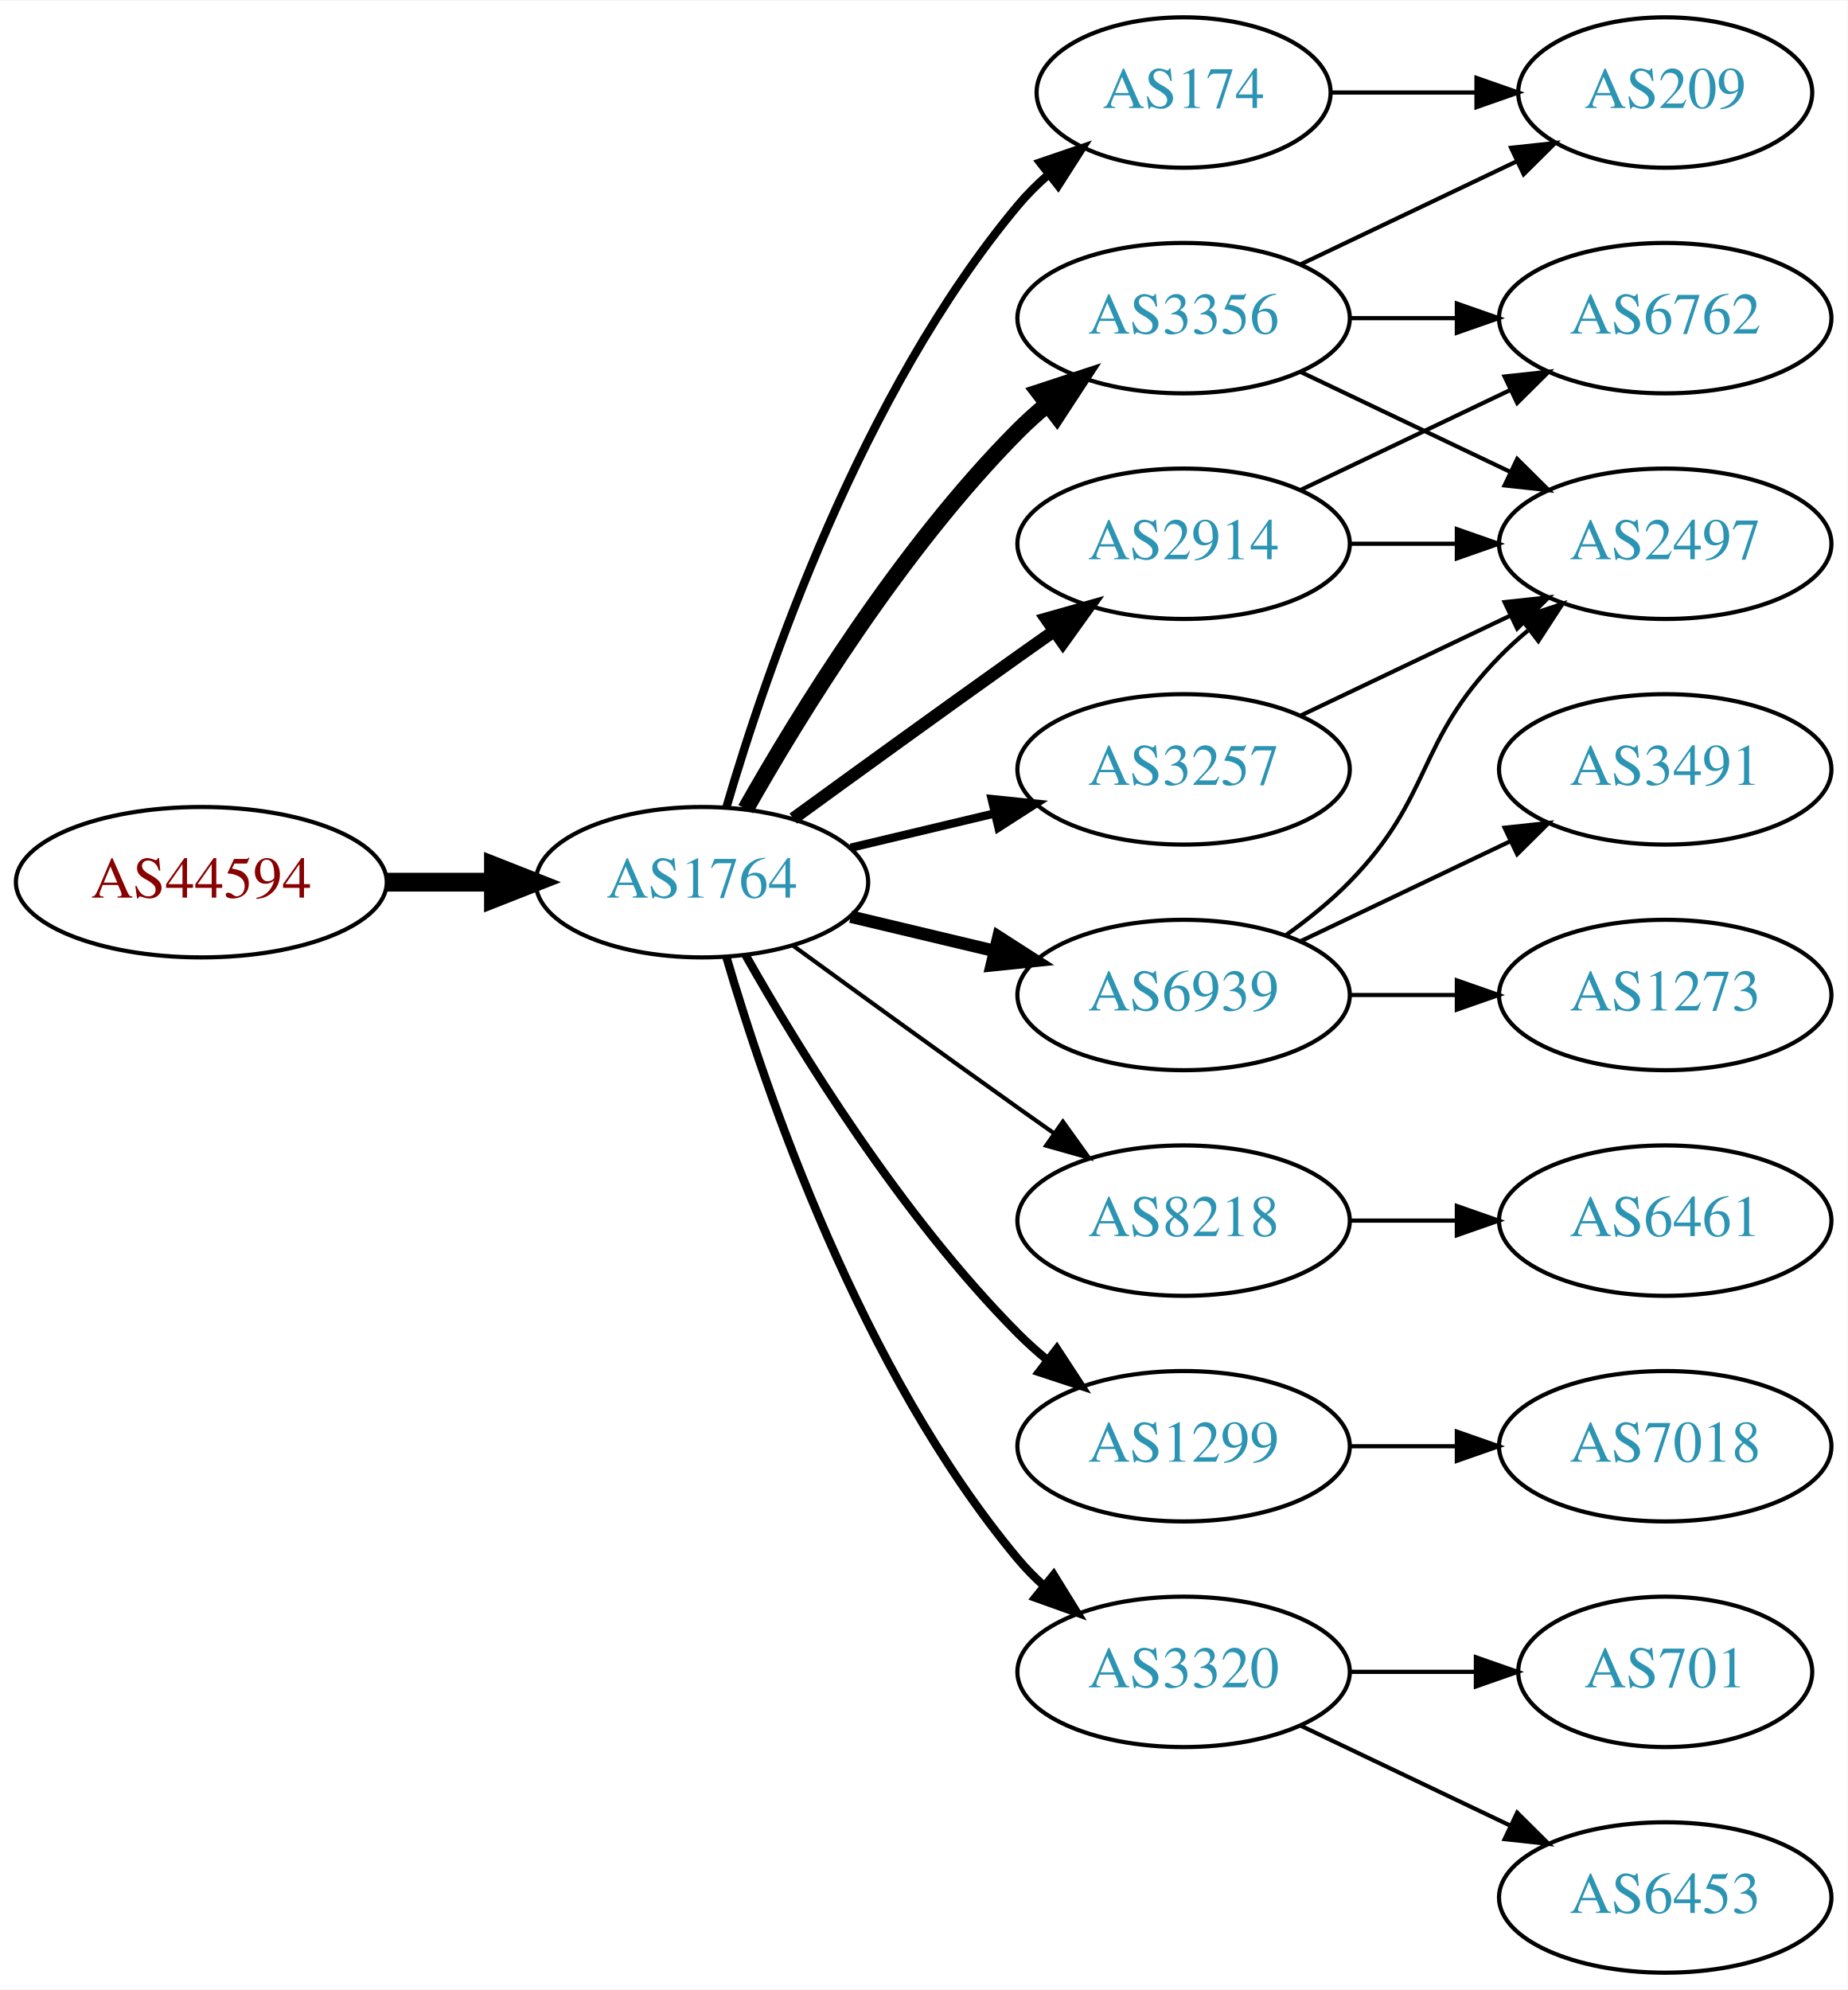
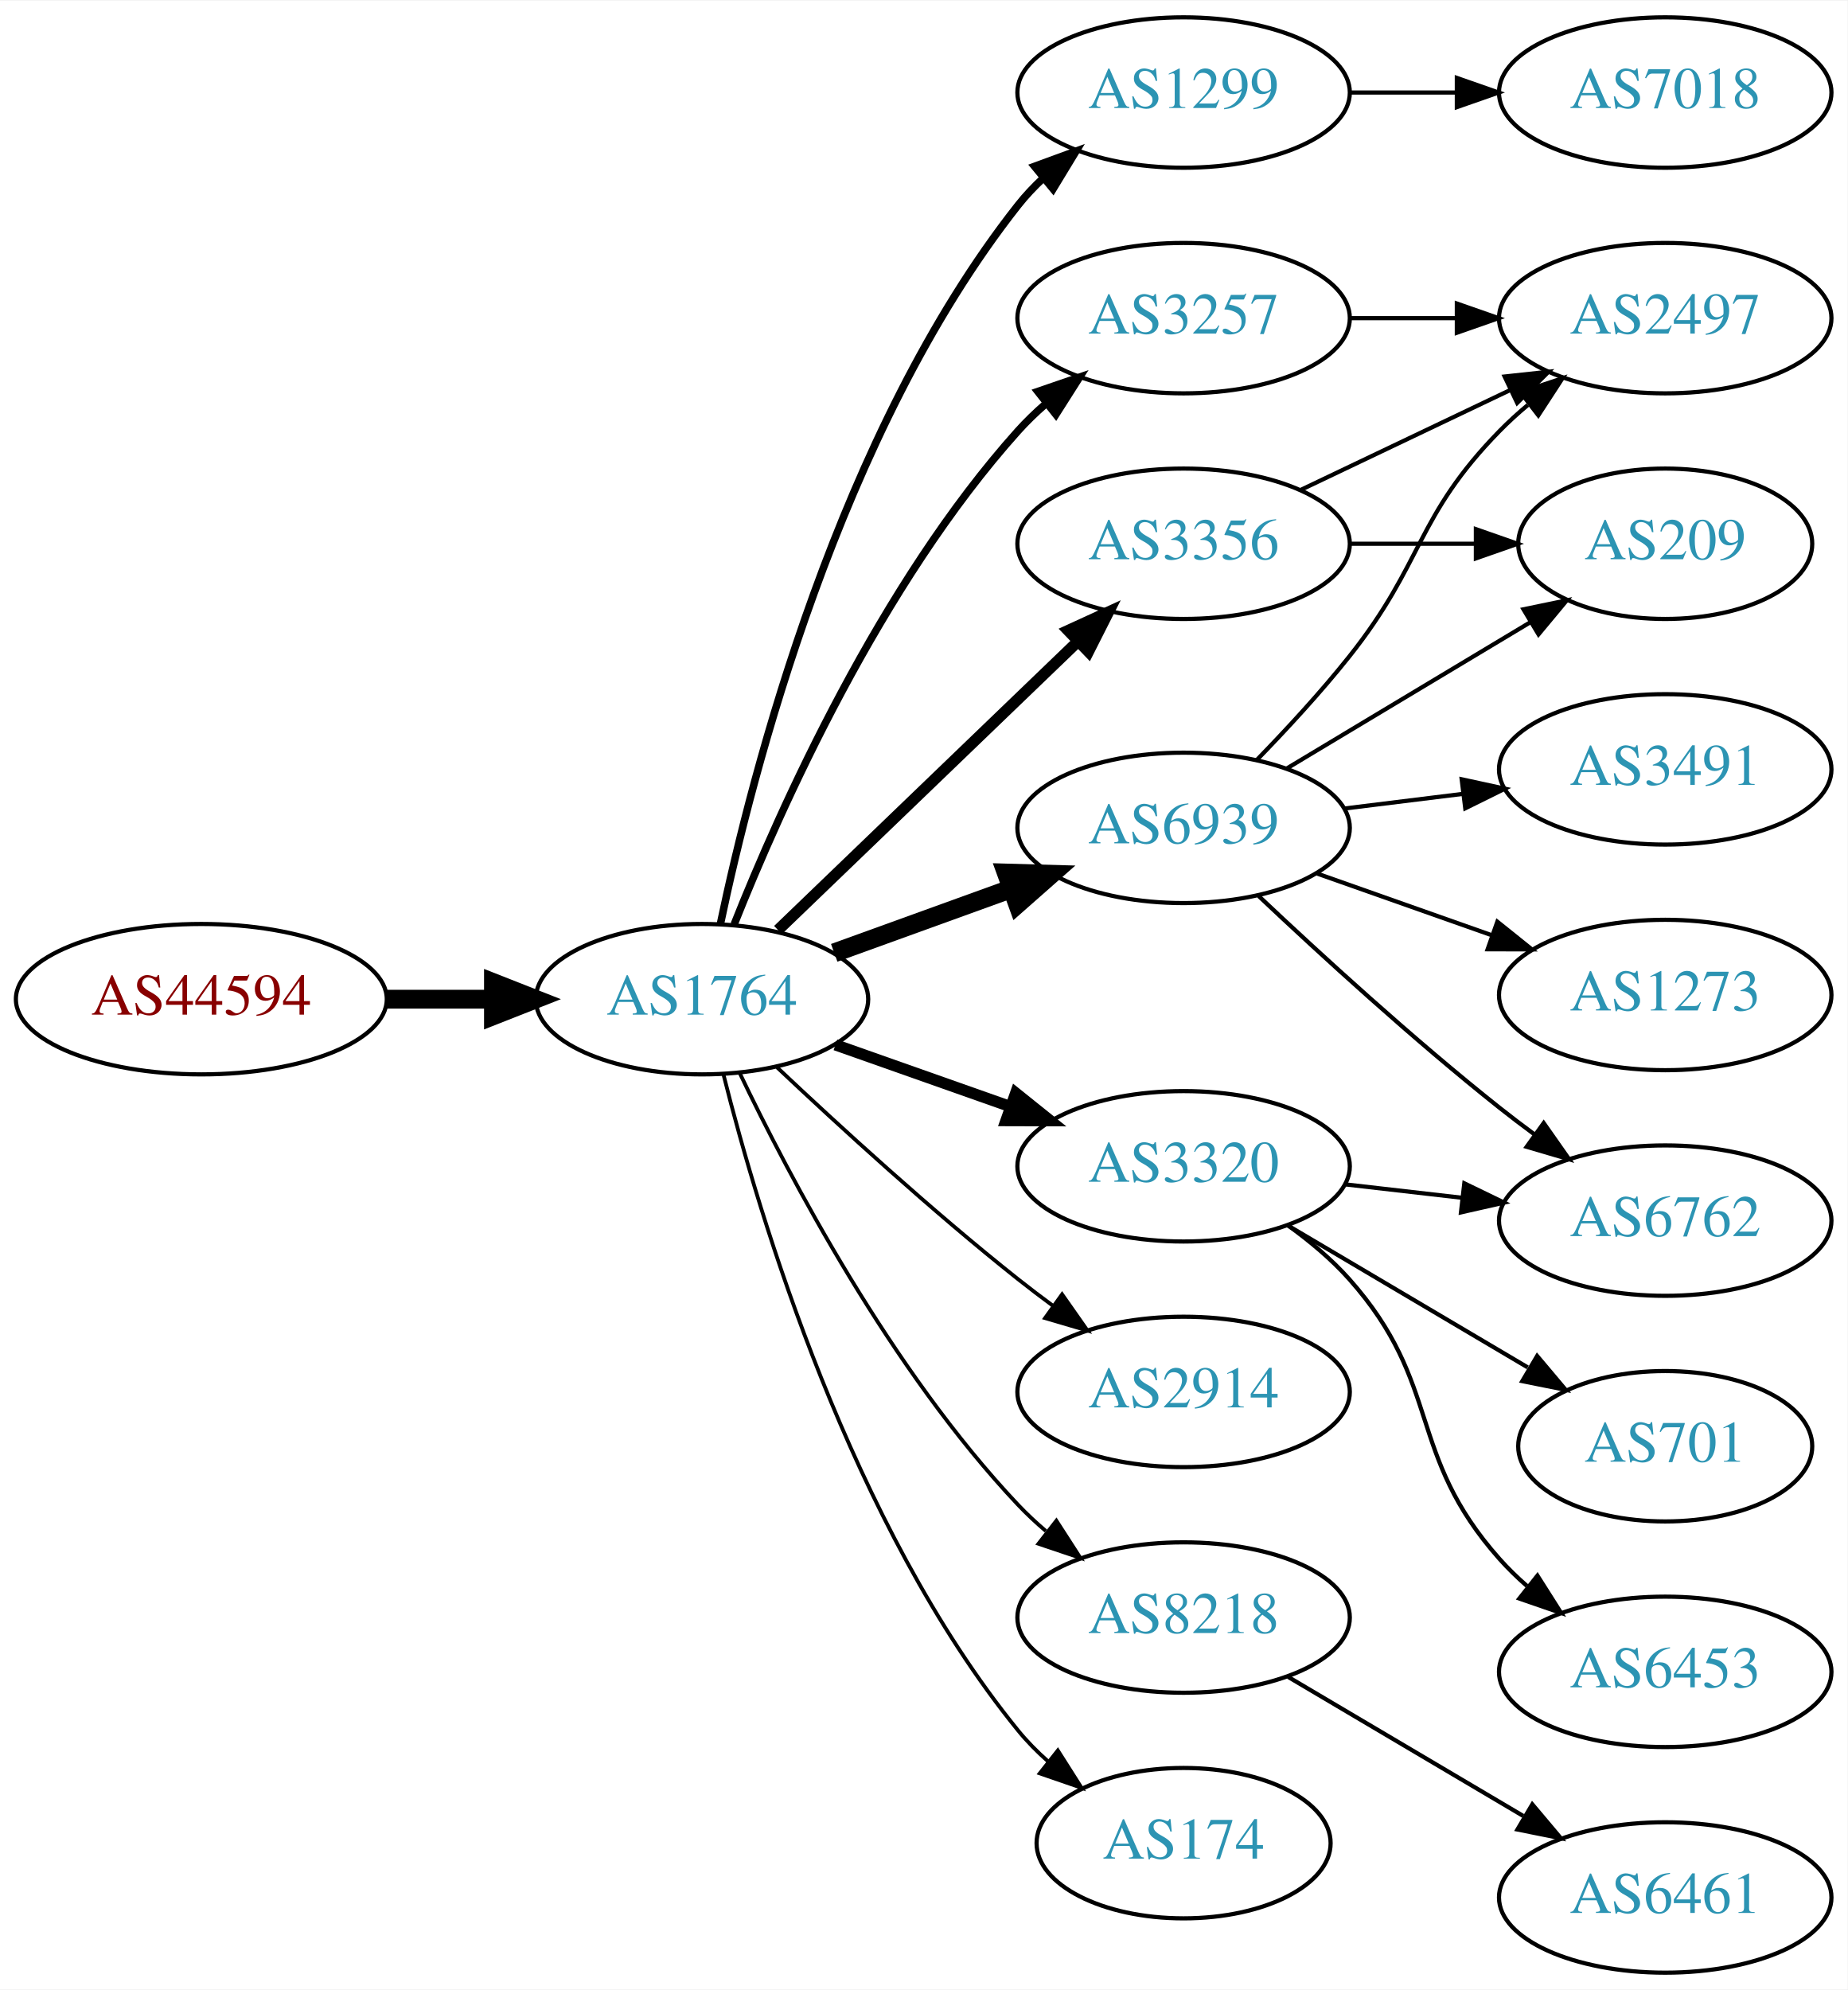
<svg xmlns="http://www.w3.org/2000/svg" xmlns:xlink="http://www.w3.org/1999/xlink" width="442pt" height="476pt" viewBox="0.00 0.00 442.27 476.00">
  <g id="graph0" class="graph" transform="scale(1 1) rotate(0) translate(4 472)">
    <polygon fill="white" stroke="none" points="-4,4 -4,-472 438.271,-472 438.271,4 -4,4" />
    <g id="node1" class="node">
      <g id="a_node1">
        <a xlink:href="/asn/44594" xlink:title="AS44594 ~ Austrian Airlines AG [AT]">
-           <ellipse fill="#ffffff" stroke="black" cx="44.196" cy="-261" rx="44.393" ry="18" />
-           <text text-anchor="middle" x="44.196" y="-257.3" font-family="Times,serif" font-size="14.00" fill="#880000">AS44594</text>
+           <ellipse fill="#ffffff" stroke="black" cx="44.196" cy="-233" rx="44.393" ry="18" />
+           <text text-anchor="middle" x="44.196" y="-229.3" font-family="Times,serif" font-size="14.00" fill="#880000">AS44594</text>
        </a>
      </g>
    </g>
    <g id="node2" class="node">
      <g id="a_node2">
        <a xlink:href="/asn/1764" xlink:title="AS1764 ~ NEXTLAYER-AS [AT]">
-           <ellipse fill="#ffffff" stroke="black" cx="164.039" cy="-261" rx="39.794" ry="18" />
-           <text text-anchor="middle" x="164.039" y="-257.3" font-family="Times,serif" font-size="14.00" fill="#2c94b3">AS1764</text>
+           <ellipse fill="#ffffff" stroke="black" cx="164.039" cy="-233" rx="39.794" ry="18" />
+           <text text-anchor="middle" x="164.039" y="-229.3" font-family="Times,serif" font-size="14.00" fill="#2c94b3">AS1764</text>
        </a>
      </g>
    </g>
    <g id="edge1" class="edge">
-       <path fill="none" stroke="black" stroke-width="4.5" d="M88.407,-261C96.72,-261 105.482,-261 113.965,-261" />
-       <polygon fill="black" stroke="black" stroke-width="4.5" points="114.123,-264.938 124.123,-261 114.123,-257.063 114.123,-264.938" />
+       <path fill="none" stroke="black" stroke-width="4.5" d="M88.407,-233C96.72,-233 105.482,-233 113.965,-233" />
+       <polygon fill="black" stroke="black" stroke-width="4.5" points="114.123,-236.938 124.123,-233 114.123,-229.063 114.123,-236.938" />
    </g>
    <g id="node3" class="node">
      <g id="a_node3">
-         <a xlink:href="/asn/3356" xlink:title="AS3356 ~ LEVEL3 [US]">
-           <ellipse fill="#ffffff" stroke="black" cx="279.332" cy="-396" rx="39.794" ry="18" />
-           <text text-anchor="middle" x="279.332" y="-392.3" font-family="Times,serif" font-size="14.00" fill="#2c94b3">AS3356</text>
+         <a xlink:href="/asn/1299" xlink:title="AS1299 ~ Telia Carrier [EU]">
+           <ellipse fill="#ffffff" stroke="black" cx="279.332" cy="-450" rx="39.794" ry="18" />
+           <text text-anchor="middle" x="279.332" y="-446.3" font-family="Times,serif" font-size="14.00" fill="#2c94b3">AS1299</text>
        </a>
      </g>
    </g>
    <g id="edge2" class="edge">
-       <path fill="none" stroke="black" stroke-width="4" d="M174.498,-278.49C187.28,-301.096 211.712,-340.886 239.685,-369 241.796,-371.121 244.092,-373.188 246.477,-375.171" />
-       <polygon fill="black" stroke="black" stroke-width="4" points="244.73,-378.242 254.793,-381.556 248.993,-372.69 244.73,-378.242" />
+       <path fill="none" stroke="black" stroke-width="1.8" d="M168.445,-250.978C175.982,-286.896 196.896,-368.731 239.685,-423 241.49,-425.29 243.542,-427.465 245.736,-429.513" />
+       <polygon fill="black" stroke="black" stroke-width="1.8" points="243.645,-432.326 253.593,-435.971 248.09,-426.918 243.645,-432.326" />
    </g>
    <g id="node4" class="node">
      <g id="a_node4">
-         <a xlink:href="/asn/174" xlink:title="AS174 ~ Cogent Communications [US]">
-           <ellipse fill="#ffffff" stroke="black" cx="279.332" cy="-450" rx="35.194" ry="18" />
-           <text text-anchor="middle" x="279.332" y="-446.3" font-family="Times,serif" font-size="14.00" fill="#2c94b3">AS174</text>
+         <a xlink:href="/asn/3257" xlink:title="AS3257 ~ GTT [DE]">
+           <ellipse fill="#ffffff" stroke="black" cx="279.332" cy="-396" rx="39.794" ry="18" />
+           <text text-anchor="middle" x="279.332" y="-392.3" font-family="Times,serif" font-size="14.00" fill="#2c94b3">AS3257</text>
        </a>
      </g>
    </g>
    <g id="edge3" class="edge">
-       <path fill="none" stroke="black" stroke-width="2" d="M169.913,-279.002C179.227,-310.844 202.043,-377.981 239.685,-423 241.838,-425.574 244.292,-428.017 246.896,-430.303" />
-       <polygon fill="black" stroke="black" stroke-width="2" points="244.98,-433.249 255.007,-436.672 249.303,-427.743 244.98,-433.249" />
+       <path fill="none" stroke="black" stroke-width="1.8" d="M171.755,-250.921C182.764,-278.585 206.762,-332.32 239.685,-369 241.684,-371.227 243.9,-373.369 246.231,-375.404" />
+       <polygon fill="black" stroke="black" stroke-width="1.8" points="244.428,-378.439 254.447,-381.883 248.762,-372.942 244.428,-378.439" />
    </g>
    <g id="node5" class="node">
      <g id="a_node5">
        <a xlink:href="/asn/2914" xlink:title="AS2914 ~ NTT America, Inc. [US]">
-           <ellipse fill="#ffffff" stroke="black" cx="279.332" cy="-342" rx="39.794" ry="18" />
-           <text text-anchor="middle" x="279.332" y="-338.3" font-family="Times,serif" font-size="14.00" fill="#2c94b3">AS2914</text>
+           <ellipse fill="#ffffff" stroke="black" cx="279.332" cy="-139" rx="39.794" ry="18" />
+           <text text-anchor="middle" x="279.332" y="-135.3" font-family="Times,serif" font-size="14.00" fill="#2c94b3">AS2914</text>
        </a>
      </g>
    </g>
    <g id="edge4" class="edge">
-       <path fill="none" stroke="black" stroke-width="3" d="M185.887,-276.222C200.821,-287.091 221.435,-302.025 239.685,-315 242.506,-317.005 245.449,-319.085 248.397,-321.159" />
-       <polygon fill="black" stroke="black" stroke-width="3" points="246.424,-324.05 256.621,-326.926 250.443,-318.319 246.424,-324.05" />
+       <path fill="none" stroke="black" stroke-width="0.9" d="M182.014,-216.68C196.816,-202.716 219.085,-182.342 239.685,-166 242.396,-163.849 245.266,-161.672 248.168,-159.537" />
+       <polygon fill="black" stroke="black" stroke-width="0.9" points="250.242,-162.356 256.327,-153.683 246.162,-156.669 250.242,-162.356" />
    </g>
    <g id="node6" class="node">
      <g id="a_node6">
-         <a xlink:href="/asn/6939" xlink:title="AS6939 ~ Hurricane Electric LLC [US]">
-           <ellipse fill="#ffffff" stroke="black" cx="279.332" cy="-234" rx="39.794" ry="18" />
-           <text text-anchor="middle" x="279.332" y="-230.3" font-family="Times,serif" font-size="14.00" fill="#2c94b3">AS6939</text>
+         <a xlink:href="/asn/3320" xlink:title="AS3320 ~ DTAG [DE]">
+           <ellipse fill="#ffffff" stroke="black" cx="279.332" cy="-193" rx="39.794" ry="18" />
+           <text text-anchor="middle" x="279.332" y="-189.3" font-family="Times,serif" font-size="14.00" fill="#2c94b3">AS3320</text>
        </a>
      </g>
    </g>
    <g id="edge5" class="edge">
-       <path fill="none" stroke="black" stroke-width="3" d="M199.646,-252.752C210.517,-250.162 222.671,-247.265 234.114,-244.538" />
-       <polygon fill="black" stroke="black" stroke-width="3" points="235.02,-247.92 243.936,-242.197 233.397,-241.111 235.02,-247.92" />
+       <path fill="none" stroke="black" stroke-width="2.7" d="M195.996,-222.07C208.86,-217.528 223.966,-212.195 237.702,-207.345" />
+       <polygon fill="black" stroke="black" stroke-width="2.7" points="239.147,-210.547 247.411,-203.917 236.816,-203.946 239.147,-210.547" />
    </g>
    <g id="node7" class="node">
      <g id="a_node7">
-         <a xlink:href="/asn/8218" xlink:title="AS8218 ~ legacy Neotelecoms [FR]">
-           <ellipse fill="#ffffff" stroke="black" cx="279.332" cy="-180" rx="39.794" ry="18" />
-           <text text-anchor="middle" x="279.332" y="-176.3" font-family="Times,serif" font-size="14.00" fill="#2c94b3">AS8218</text>
+         <a xlink:href="/asn/3356" xlink:title="AS3356 ~ LEVEL3 [US]">
+           <ellipse fill="#ffffff" stroke="black" cx="279.332" cy="-342" rx="39.794" ry="18" />
+           <text text-anchor="middle" x="279.332" y="-338.3" font-family="Times,serif" font-size="14.00" fill="#2c94b3">AS3356</text>
        </a>
      </g>
    </g>
    <g id="edge6" class="edge">
-       <path fill="none" stroke="black" d="M185.887,-245.778C200.821,-234.909 221.435,-219.975 239.685,-207 242.506,-204.995 245.449,-202.915 248.397,-200.841" />
-       <polygon fill="black" stroke="black" points="250.443,-203.681 256.621,-195.074 246.424,-197.95 250.443,-203.681" />
+       <path fill="none" stroke="black" stroke-width="2.7" d="M182.245,-249.555C201.404,-267.988 232.512,-297.917 254.122,-318.708" />
+       <polygon fill="black" stroke="black" stroke-width="2.7" points="251.701,-321.236 261.334,-325.647 256.554,-316.191 251.701,-321.236" />
    </g>
    <g id="node8" class="node">
      <g id="a_node8">
-         <a xlink:href="/asn/1299" xlink:title="AS1299 ~ Telia Carrier [EU]">
-           <ellipse fill="#ffffff" stroke="black" cx="279.332" cy="-126" rx="39.794" ry="18" />
-           <text text-anchor="middle" x="279.332" y="-122.3" font-family="Times,serif" font-size="14.00" fill="#2c94b3">AS1299</text>
+         <a xlink:href="/asn/6939" xlink:title="AS6939 ~ Hurricane Electric LLC [US]">
+           <ellipse fill="#ffffff" stroke="black" cx="279.332" cy="-274" rx="39.794" ry="18" />
+           <text text-anchor="middle" x="279.332" y="-270.3" font-family="Times,serif" font-size="14.00" fill="#2c94b3">AS6939</text>
        </a>
      </g>
    </g>
    <g id="edge7" class="edge">
-       <path fill="none" stroke="black" stroke-width="2" d="M174.498,-243.51C187.28,-220.904 211.712,-181.114 239.685,-153 241.796,-150.879 244.092,-148.812 246.477,-146.829" />
-       <polygon fill="black" stroke="black" stroke-width="2" points="248.993,-149.31 254.793,-140.444 244.73,-143.758 248.993,-149.31" />
+       <path fill="none" stroke="black" stroke-width="4.5" d="M195.697,-244.095C208.67,-248.79 223.963,-254.324 237.844,-259.348" />
+       <polygon fill="black" stroke="black" stroke-width="4.5" points="236.905,-263.195 247.648,-262.896 239.585,-255.79 236.905,-263.195" />
    </g>
    <g id="node9" class="node">
      <g id="a_node9">
-         <a xlink:href="/asn/3257" xlink:title="AS3257 ~ GTT [DE]">
-           <ellipse fill="#ffffff" stroke="black" cx="279.332" cy="-288" rx="39.794" ry="18" />
-           <text text-anchor="middle" x="279.332" y="-284.3" font-family="Times,serif" font-size="14.00" fill="#2c94b3">AS3257</text>
+         <a xlink:href="/asn/8218" xlink:title="AS8218 ~ legacy Neotelecoms [FR]">
+           <ellipse fill="#ffffff" stroke="black" cx="279.332" cy="-85" rx="39.794" ry="18" />
+           <text text-anchor="middle" x="279.332" y="-81.3" font-family="Times,serif" font-size="14.00" fill="#2c94b3">AS8218</text>
        </a>
      </g>
    </g>
    <g id="edge8" class="edge">
-       <path fill="none" stroke="black" stroke-width="2" d="M199.646,-269.248C210.517,-271.838 222.671,-274.735 234.114,-277.462" />
-       <polygon fill="black" stroke="black" stroke-width="2" points="233.397,-280.889 243.936,-279.803 235.02,-274.08 233.397,-280.889" />
+       <path fill="none" stroke="black" stroke-width="0.9" d="M173.002,-215.462C184.94,-190.48 209.347,-144.12 239.685,-112 241.74,-109.824 243.996,-107.72 246.354,-105.71" />
+       <polygon fill="black" stroke="black" stroke-width="0.9" points="248.878,-108.18 254.62,-99.276 244.579,-102.656 248.878,-108.18" />
    </g>
    <g id="node10" class="node">
      <g id="a_node10">
-         <a xlink:href="/asn/3320" xlink:title="AS3320 ~ DTAG [DE]">
-           <ellipse fill="#ffffff" stroke="black" cx="279.332" cy="-72" rx="39.794" ry="18" />
-           <text text-anchor="middle" x="279.332" y="-68.3" font-family="Times,serif" font-size="14.00" fill="#2c94b3">AS3320</text>
+         <a xlink:href="/asn/174" xlink:title="AS174 ~ Cogent Communications [US]">
+           <ellipse fill="#ffffff" stroke="black" cx="279.332" cy="-31" rx="35.194" ry="18" />
+           <text text-anchor="middle" x="279.332" y="-27.3" font-family="Times,serif" font-size="14.00" fill="#2c94b3">AS174</text>
        </a>
      </g>
    </g>
    <g id="edge9" class="edge">
-       <path fill="none" stroke="black" stroke-width="2" d="M169.913,-242.998C179.227,-211.156 202.043,-144.019 239.685,-99 241.555,-96.763 243.654,-94.626 245.88,-92.604" />
-       <polygon fill="black" stroke="black" stroke-width="2" points="248.227,-95.207 253.799,-86.196 243.823,-89.766 248.227,-95.207" />
+       <path fill="none" stroke="black" stroke-width="0.9" d="M169.206,-214.887C177.707,-181.052 199.705,-107.229 239.685,-58 241.801,-55.395 244.23,-52.932 246.818,-50.632" />
+       <polygon fill="black" stroke="black" stroke-width="0.9" points="249.227,-53.189 254.904,-44.244 244.888,-47.697 249.227,-53.189" />
+     </g>
+     <g id="node19" class="node">
+       <g id="a_node19">
+         <a xlink:href="/asn/7018" xlink:title="AS7018 ~ AT&amp;T Services, Inc. [US]">
+           <ellipse fill="#ffffff" stroke="black" cx="394.625" cy="-450" rx="39.794" ry="18" />
+           <text text-anchor="middle" x="394.625" y="-446.3" font-family="Times,serif" font-size="14.00" fill="#2c94b3">AS7018</text>
+         </a>
+       </g>
+     </g>
+     <g id="edge22" class="edge">
+       <path fill="none" stroke="black" d="M319.004,-450C327.207,-450 335.971,-450 344.503,-450" />
+       <polygon fill="black" stroke="black" points="344.742,-453.5 354.742,-450 344.742,-446.5 344.742,-453.5" />
+     </g>
+     <g id="node14" class="node">
+       <g id="a_node14">
+         <a xlink:href="/asn/2497" xlink:title="AS2497 ~ Internet Initiative Japan Inc. [JP]">
+           <ellipse fill="#ffffff" stroke="black" cx="394.625" cy="-396" rx="39.794" ry="18" />
+           <text text-anchor="middle" x="394.625" y="-392.3" font-family="Times,serif" font-size="14.00" fill="#2c94b3">AS2497</text>
+         </a>
+       </g>
+     </g>
+     <g id="edge13" class="edge">
+       <path fill="none" stroke="black" d="M319.004,-396C327.207,-396 335.971,-396 344.503,-396" />
+       <polygon fill="black" stroke="black" points="344.742,-399.5 354.742,-396 344.742,-392.5 344.742,-399.5" />
    </g>
    <g id="node11" class="node">
      <g id="a_node11">
-         <a xlink:href="/asn/6762" xlink:title="AS6762 ~ TELECOM ITALIA SPARKLE S.p.A. [IT]">
-           <ellipse fill="#ffffff" stroke="black" cx="394.625" cy="-396" rx="39.794" ry="18" />
-           <text text-anchor="middle" x="394.625" y="-392.3" font-family="Times,serif" font-size="14.00" fill="#2c94b3">AS6762</text>
+         <a xlink:href="/asn/6453" xlink:title="AS6453 ~ TATA COMMUNICATIONS (AMERICA) INC [US]">
+           <ellipse fill="#ffffff" stroke="black" cx="394.625" cy="-72" rx="39.794" ry="18" />
+           <text text-anchor="middle" x="394.625" y="-68.3" font-family="Times,serif" font-size="14.00" fill="#2c94b3">AS6453</text>
        </a>
      </g>
    </g>
    <g id="edge10" class="edge">
-       <path fill="none" stroke="black" d="M319.004,-396C327.207,-396 335.971,-396 344.503,-396" />
-       <polygon fill="black" stroke="black" points="344.742,-399.5 354.742,-396 344.742,-392.5 344.742,-399.5" />
+       <path fill="none" stroke="black" d="M304.247,-178.91C309.49,-175.14 314.735,-170.77 318.978,-166 341.446,-140.743 332.51,-124.257 354.978,-99 356.967,-96.764 359.176,-94.616 361.502,-92.577" />
+       <polygon fill="black" stroke="black" points="364.034,-95.037 369.709,-86.09 359.694,-89.545 364.034,-95.037" />
    </g>
    <g id="node12" class="node">
      <g id="a_node12">
-         <a xlink:href="/asn/2497" xlink:title="AS2497 ~ Internet Initiative Japan Inc. [JP]">
-           <ellipse fill="#ffffff" stroke="black" cx="394.625" cy="-342" rx="39.794" ry="18" />
-           <text text-anchor="middle" x="394.625" y="-338.3" font-family="Times,serif" font-size="14.00" fill="#2c94b3">AS2497</text>
+         <a xlink:href="/asn/6762" xlink:title="AS6762 ~ TELECOM ITALIA SPARKLE S.p.A. [IT]">
+           <ellipse fill="#ffffff" stroke="black" cx="394.625" cy="-180" rx="39.794" ry="18" />
+           <text text-anchor="middle" x="394.625" y="-176.3" font-family="Times,serif" font-size="14.00" fill="#2c94b3">AS6762</text>
        </a>
      </g>
    </g>
    <g id="edge11" class="edge">
-       <path fill="none" stroke="black" d="M307.468,-383.066C322.462,-375.919 341.283,-366.948 357.506,-359.215" />
-       <polygon fill="black" stroke="black" points="359.188,-362.291 366.71,-354.829 356.177,-355.972 359.188,-362.291" />
+       <path fill="none" stroke="black" d="M318.057,-188.671C327.038,-187.641 336.737,-186.528 346.094,-185.454" />
+       <polygon fill="black" stroke="black" points="346.529,-188.927 356.064,-184.31 345.731,-181.973 346.529,-188.927" />
    </g>
    <g id="node13" class="node">
      <g id="a_node13">
-         <a xlink:href="/asn/209" xlink:title="AS209 ~ CenturyLink Communications, LLC [US]">
-           <ellipse fill="#ffffff" stroke="black" cx="394.625" cy="-450" rx="35.194" ry="18" />
-           <text text-anchor="middle" x="394.625" y="-446.3" font-family="Times,serif" font-size="14.00" fill="#2c94b3">AS209</text>
+         <a xlink:href="/asn/701" xlink:title="AS701 ~ UUNET [US]">
+           <ellipse fill="#ffffff" stroke="black" cx="394.625" cy="-126" rx="35.194" ry="18" />
+           <text text-anchor="middle" x="394.625" y="-122.3" font-family="Times,serif" font-size="14.00" fill="#2c94b3">AS701</text>
        </a>
      </g>
    </g>
    <g id="edge12" class="edge">
-       <path fill="none" stroke="black" d="M307.468,-408.934C322.9,-416.29 342.385,-425.577 358.92,-433.459" />
-       <polygon fill="black" stroke="black" points="357.729,-436.768 368.262,-437.911 360.741,-430.449 357.729,-436.768" />
-     </g>
-     <g id="edge13" class="edge">
-       <path fill="none" stroke="black" d="M314.631,-450C325.501,-450 337.678,-450 349.156,-450" />
-       <polygon fill="black" stroke="black" points="349.442,-453.5 359.442,-450 349.442,-446.5 349.442,-453.5" />
+       <path fill="none" stroke="black" d="M304.358,-178.791C321.062,-168.912 343.507,-155.639 361.712,-144.873" />
+       <polygon fill="black" stroke="black" points="363.966,-147.606 370.792,-139.503 360.403,-141.581 363.966,-147.606" />
    </g>
    <g id="edge15" class="edge">
      <path fill="none" stroke="black" d="M307.468,-354.934C322.462,-362.081 341.283,-371.052 357.506,-378.785" />
      <polygon fill="black" stroke="black" points="356.177,-382.028 366.71,-383.171 359.188,-375.709 356.177,-382.028" />
    </g>
+     <g id="node15" class="node">
+       <g id="a_node15">
+         <a xlink:href="/asn/209" xlink:title="AS209 ~ CenturyLink Communications, LLC [US]">
+           <ellipse fill="#ffffff" stroke="black" cx="394.625" cy="-342" rx="35.194" ry="18" />
+           <text text-anchor="middle" x="394.625" y="-338.3" font-family="Times,serif" font-size="14.00" fill="#2c94b3">AS209</text>
+         </a>
+       </g>
+     </g>
    <g id="edge14" class="edge">
-       <path fill="none" stroke="black" d="M319.004,-342C327.207,-342 335.971,-342 344.503,-342" />
-       <polygon fill="black" stroke="black" points="344.742,-345.5 354.742,-342 344.742,-338.5 344.742,-345.5" />
+       <path fill="none" stroke="black" d="M319.004,-342C328.709,-342 339.2,-342 349.163,-342" />
+       <polygon fill="black" stroke="black" points="349.299,-345.5 359.299,-342 349.299,-338.5 349.299,-345.5" />
+     </g>
+     <g id="edge19" class="edge">
+       <path fill="none" stroke="black" d="M297.307,-257.68C312.109,-243.716 334.378,-223.342 354.978,-207 357.689,-204.849 360.559,-202.672 363.461,-200.537" />
+       <polygon fill="black" stroke="black" points="365.535,-203.356 371.62,-194.683 361.455,-197.669 365.535,-203.356" />
+     </g>
+     <g id="edge18" class="edge">
+       <path fill="none" stroke="black" d="M296.786,-290.185C303.909,-297.506 312.158,-306.426 318.978,-315 336.934,-337.574 334.806,-348.383 354.978,-369 357.071,-371.139 359.354,-373.218 361.731,-375.21" />
+       <polygon fill="black" stroke="black" points="359.974,-378.275 370.031,-381.611 364.249,-372.732 359.974,-378.275" />
    </g>
    <g id="edge16" class="edge">
-       <path fill="none" stroke="black" d="M303.926,-248.389C309.182,-252.148 314.513,-256.437 318.978,-261 339.151,-281.617 334.806,-294.383 354.978,-315 357.071,-317.139 359.354,-319.218 361.731,-321.21" />
-       <polygon fill="black" stroke="black" points="359.974,-324.275 370.031,-327.611 364.249,-318.732 359.974,-324.275" />
-     </g>
-     <g id="node14" class="node">
-       <g id="a_node14">
+       <path fill="none" stroke="black" d="M304.082,-288.255C321.033,-298.429 343.998,-312.214 362.427,-323.275" />
+       <polygon fill="black" stroke="black" points="360.688,-326.313 371.064,-328.459 364.291,-320.311 360.688,-326.313" />
+     </g>
+     <g id="node16" class="node">
+       <g id="a_node16">
        <a xlink:href="/asn/1273" xlink:title="AS1273 ~ Vodafone Group PLC [EU]">
          <ellipse fill="#ffffff" stroke="black" cx="394.625" cy="-234" rx="39.794" ry="18" />
          <text text-anchor="middle" x="394.625" y="-230.3" font-family="Times,serif" font-size="14.00" fill="#2c94b3">AS1273</text>
        </a>
      </g>
    </g>
    <g id="edge17" class="edge">
-       <path fill="none" stroke="black" d="M319.004,-234C327.207,-234 335.971,-234 344.503,-234" />
-       <polygon fill="black" stroke="black" points="344.742,-237.5 354.742,-234 344.742,-230.5 344.742,-237.5" />
-     </g>
-     <g id="node15" class="node">
-       <g id="a_node15">
+       <path fill="none" stroke="black" d="M311.289,-263.07C324.153,-258.528 339.259,-253.195 352.995,-248.345" />
+       <polygon fill="black" stroke="black" points="354.44,-251.547 362.704,-244.917 352.109,-244.946 354.44,-251.547" />
+     </g>
+     <g id="node17" class="node">
+       <g id="a_node17">
        <a xlink:href="/asn/3491" xlink:title="AS3491 ~ PCCW Global, Inc. [US]">
          <ellipse fill="#ffffff" stroke="black" cx="394.625" cy="-288" rx="39.794" ry="18" />
          <text text-anchor="middle" x="394.625" y="-284.3" font-family="Times,serif" font-size="14.00" fill="#2c94b3">AS3491</text>
        </a>
      </g>
    </g>
-     <g id="edge18" class="edge">
-       <path fill="none" stroke="black" d="M307.468,-246.934C322.462,-254.081 341.283,-263.052 357.506,-270.785" />
-       <polygon fill="black" stroke="black" points="356.177,-274.028 366.71,-275.171 359.188,-267.709 356.177,-274.028" />
-     </g>
-     <g id="node16" class="node">
-       <g id="a_node16">
-         <a xlink:href="/asn/6461" xlink:title="AS6461 ~ Zayo Bandwidth [US]">
-           <ellipse fill="#ffffff" stroke="black" cx="394.625" cy="-180" rx="39.794" ry="18" />
-           <text text-anchor="middle" x="394.625" y="-176.3" font-family="Times,serif" font-size="14.00" fill="#2c94b3">AS6461</text>
-         </a>
-       </g>
-     </g>
-     <g id="edge19" class="edge">
-       <path fill="none" stroke="black" d="M319.004,-180C327.207,-180 335.971,-180 344.503,-180" />
-       <polygon fill="black" stroke="black" points="344.742,-183.5 354.742,-180 344.742,-176.5 344.742,-183.5" />
-     </g>
-     <g id="node17" class="node">
-       <g id="a_node17">
-         <a xlink:href="/asn/7018" xlink:title="AS7018 ~ AT&amp;T Services, Inc. [US]">
-           <ellipse fill="#ffffff" stroke="black" cx="394.625" cy="-126" rx="39.794" ry="18" />
-           <text text-anchor="middle" x="394.625" y="-122.3" font-family="Times,serif" font-size="14.00" fill="#2c94b3">AS7018</text>
-         </a>
-       </g>
-     </g>
    <g id="edge20" class="edge">
-       <path fill="none" stroke="black" d="M319.004,-126C327.207,-126 335.971,-126 344.503,-126" />
-       <polygon fill="black" stroke="black" points="344.742,-129.5 354.742,-126 344.742,-122.5 344.742,-129.5" />
-     </g>
-     <g id="edge23" class="edge">
-       <path fill="none" stroke="black" d="M307.468,-300.934C322.462,-308.081 341.283,-317.052 357.506,-324.785" />
-       <polygon fill="black" stroke="black" points="356.177,-328.028 366.71,-329.171 359.188,-321.709 356.177,-328.028" />
+       <path fill="none" stroke="black" d="M317.742,-278.623C326.83,-279.746 336.667,-280.962 346.152,-282.134" />
+       <polygon fill="black" stroke="black" points="345.9,-285.629 356.254,-283.382 346.758,-278.682 345.9,-285.629" />
    </g>
    <g id="node18" class="node">
      <g id="a_node18">
-         <a xlink:href="/asn/6453" xlink:title="AS6453 ~ TATA COMMUNICATIONS (AMERICA) INC [US]">
+         <a xlink:href="/asn/6461" xlink:title="AS6461 ~ Zayo Bandwidth [US]">
          <ellipse fill="#ffffff" stroke="black" cx="394.625" cy="-18" rx="39.794" ry="18" />
-           <text text-anchor="middle" x="394.625" y="-14.3" font-family="Times,serif" font-size="14.00" fill="#2c94b3">AS6453</text>
+           <text text-anchor="middle" x="394.625" y="-14.3" font-family="Times,serif" font-size="14.00" fill="#2c94b3">AS6461</text>
        </a>
      </g>
    </g>
    <g id="edge21" class="edge">
-       <path fill="none" stroke="black" d="M307.468,-59.066C322.462,-51.919 341.283,-42.948 357.506,-35.215" />
-       <polygon fill="black" stroke="black" points="359.188,-38.291 366.71,-30.829 356.177,-31.972 359.188,-38.291" />
-     </g>
-     <g id="node19" class="node">
-       <g id="a_node19">
-         <a xlink:href="/asn/701" xlink:title="AS701 ~ UUNET [US]">
-           <ellipse fill="#ffffff" stroke="black" cx="394.625" cy="-72" rx="35.194" ry="18" />
-           <text text-anchor="middle" x="394.625" y="-68.3" font-family="Times,serif" font-size="14.00" fill="#2c94b3">AS701</text>
-         </a>
-       </g>
-     </g>
-     <g id="edge22" class="edge">
-       <path fill="none" stroke="black" d="M319.004,-72C328.709,-72 339.2,-72 349.163,-72" />
-       <polygon fill="black" stroke="black" points="349.299,-75.5 359.299,-72 349.299,-68.5 349.299,-75.5" />
+       <path fill="none" stroke="black" d="M304.358,-70.791C320.73,-61.109 342.618,-48.165 360.622,-37.518" />
+       <polygon fill="black" stroke="black" points="362.807,-40.291 369.633,-32.188 359.244,-34.266 362.807,-40.291" />
    </g>
  </g>
</svg>
